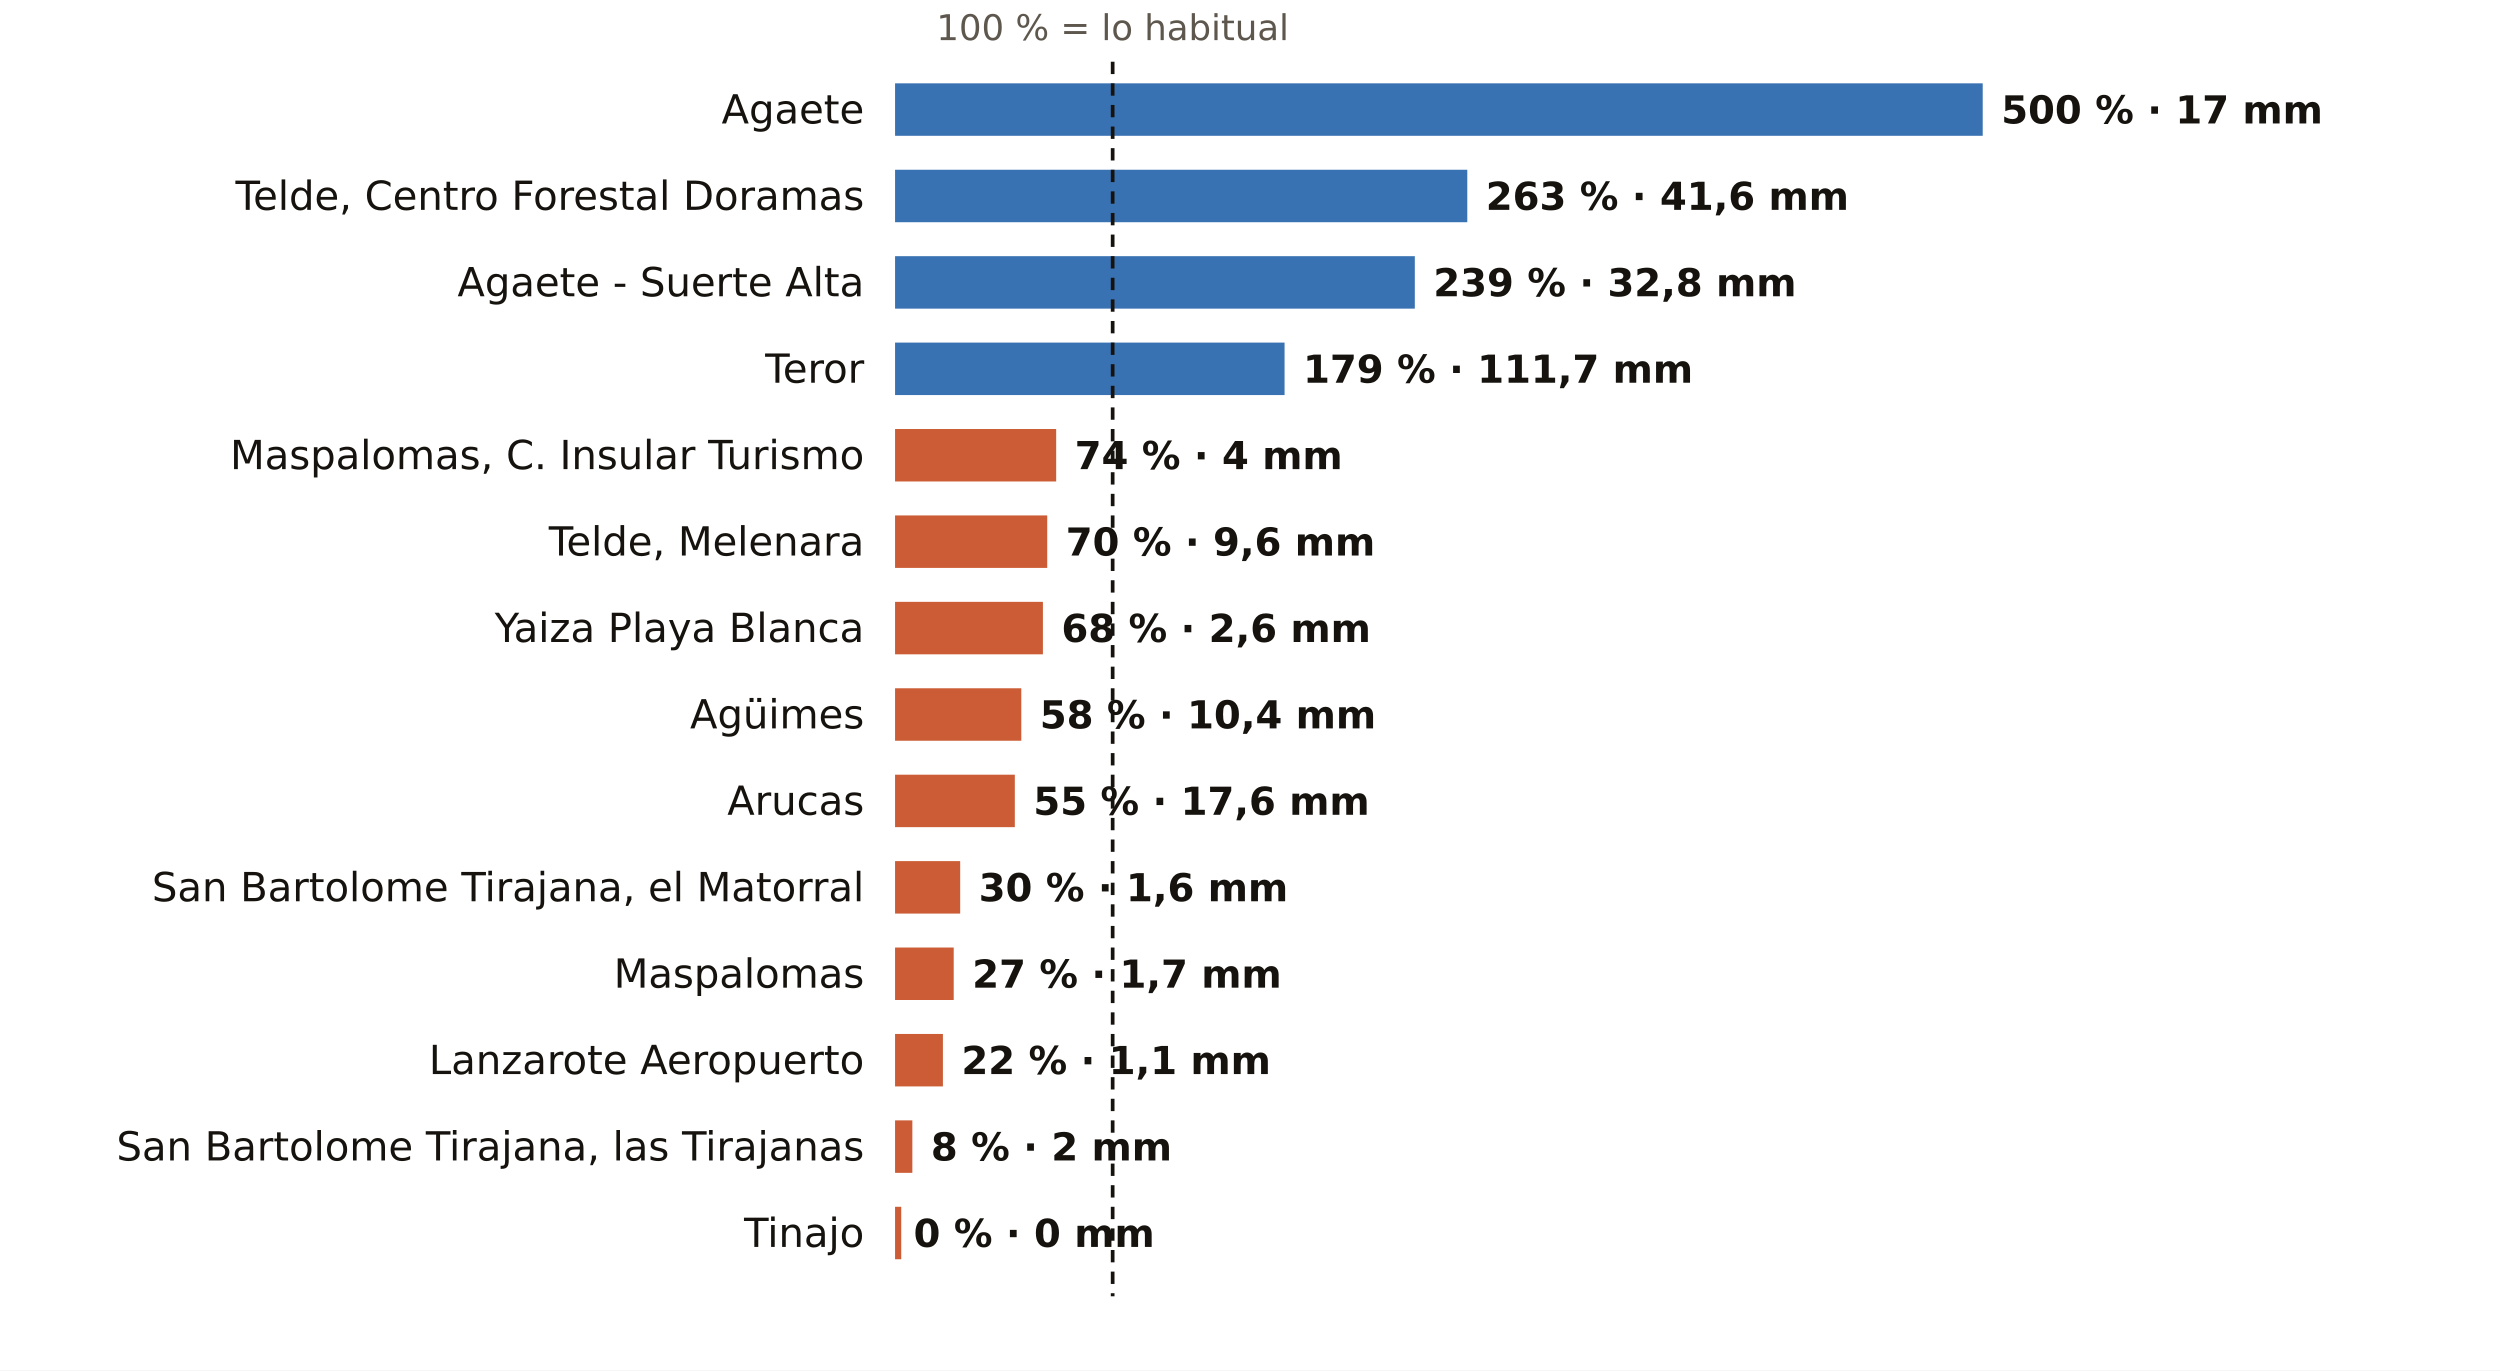
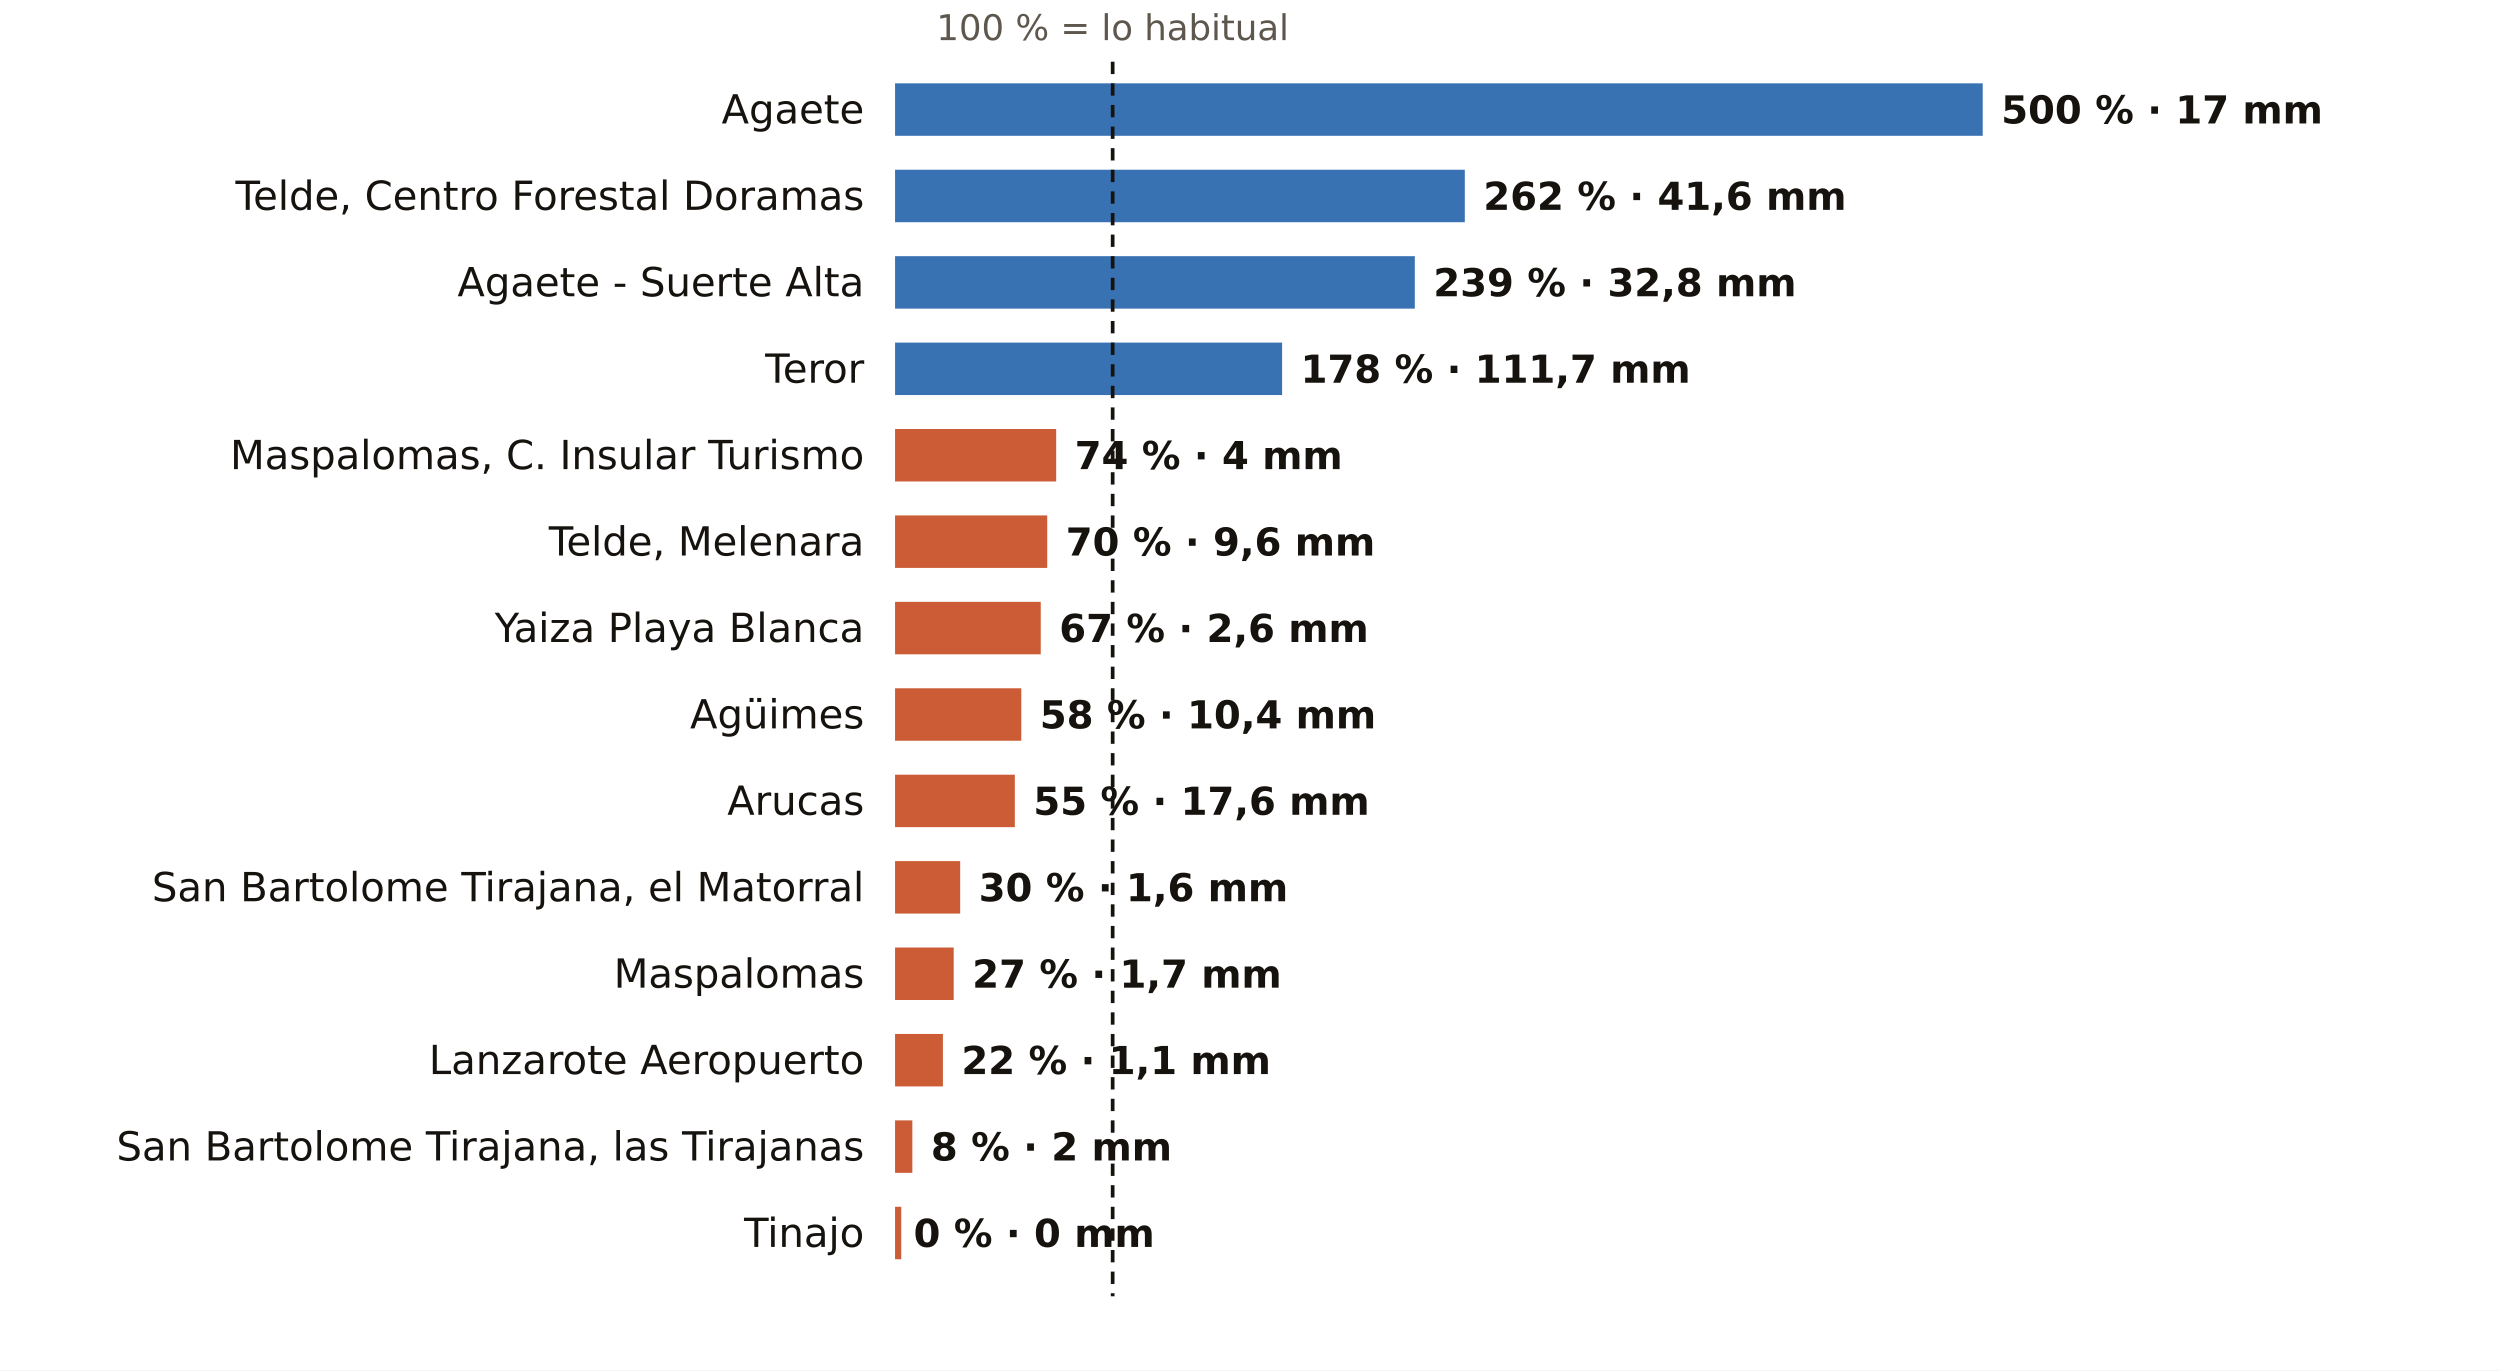
<svg xmlns="http://www.w3.org/2000/svg" viewBox="0 0 810 444" width="810" height="444" role="img" aria-label="El otoño en los pluviómetros de AEMET de Las Palmas: % de lo habitual">
  <rect width="810" height="444" fill="#FFFFFF" />
  <text x="360.5" y="13.0" font-size="11.5" fill="#5E574E" text-anchor="middle" font-weight="400" font-family="Public Sans, DejaVu Sans, Arial, sans-serif">100 % = lo habitual</text>
  <text x="280.0" y="40.0" font-size="13" fill="#16130F" text-anchor="end" font-weight="500" font-family="Public Sans, DejaVu Sans, Arial, sans-serif">Agaete</text>
  <rect x="290" y="27" width="352.4" height="17" fill="#1F5FA8" opacity="0.88" />
  <text x="648.4" y="40.0" font-size="12.5" fill="#16130F" text-anchor="start" font-weight="600" font-family="Public Sans, DejaVu Sans, Arial, sans-serif">500 % · 17 mm</text>
  <text x="280.0" y="68.0" font-size="13" fill="#16130F" text-anchor="end" font-weight="500" font-family="Public Sans, DejaVu Sans, Arial, sans-serif">Telde, Centro Forestal Doramas</text>
-   <rect x="290" y="55" width="185.4" height="17" fill="#1F5FA8" opacity="0.88" />
-   <text x="481.4" y="68.0" font-size="12.5" fill="#16130F" text-anchor="start" font-weight="600" font-family="Public Sans, DejaVu Sans, Arial, sans-serif">263 % · 41,6 mm</text>
+   <rect x="290" y="55" width="184.6" height="17" fill="#1F5FA8" opacity="0.88" />
+   <text x="480.6" y="68.0" font-size="12.5" fill="#16130F" text-anchor="start" font-weight="600" font-family="Public Sans, DejaVu Sans, Arial, sans-serif">262 % · 41,6 mm</text>
  <text x="280.0" y="96.0" font-size="13" fill="#16130F" text-anchor="end" font-weight="500" font-family="Public Sans, DejaVu Sans, Arial, sans-serif">Agaete - Suerte Alta</text>
  <rect x="290" y="83" width="168.4" height="17" fill="#1F5FA8" opacity="0.88" />
  <text x="464.4" y="96.0" font-size="12.5" fill="#16130F" text-anchor="start" font-weight="600" font-family="Public Sans, DejaVu Sans, Arial, sans-serif">239 % · 32,8 mm</text>
  <text x="280.0" y="124.0" font-size="13" fill="#16130F" text-anchor="end" font-weight="500" font-family="Public Sans, DejaVu Sans, Arial, sans-serif">Teror</text>
-   <rect x="290" y="111" width="126.2" height="17" fill="#1F5FA8" opacity="0.88" />
-   <text x="422.2" y="124.0" font-size="12.5" fill="#16130F" text-anchor="start" font-weight="600" font-family="Public Sans, DejaVu Sans, Arial, sans-serif">179 % · 111,7 mm</text>
+   <rect x="290" y="111" width="125.4" height="17" fill="#1F5FA8" opacity="0.88" />
+   <text x="421.4" y="124.0" font-size="12.5" fill="#16130F" text-anchor="start" font-weight="600" font-family="Public Sans, DejaVu Sans, Arial, sans-serif">178 % · 111,7 mm</text>
  <text x="280.0" y="152.0" font-size="13" fill="#16130F" text-anchor="end" font-weight="500" font-family="Public Sans, DejaVu Sans, Arial, sans-serif">Maspalomas, C. Insular Turismo</text>
  <rect x="290" y="139" width="52.2" height="17" fill="#C4461A" opacity="0.88" />
  <text x="348.2" y="152.0" font-size="12.5" fill="#16130F" text-anchor="start" font-weight="600" font-family="Public Sans, DejaVu Sans, Arial, sans-serif">74 % · 4 mm</text>
  <text x="280.0" y="180.0" font-size="13" fill="#16130F" text-anchor="end" font-weight="500" font-family="Public Sans, DejaVu Sans, Arial, sans-serif">Telde, Melenara</text>
  <rect x="290" y="167" width="49.3" height="17" fill="#C4461A" opacity="0.88" />
  <text x="345.3" y="180.0" font-size="12.5" fill="#16130F" text-anchor="start" font-weight="600" font-family="Public Sans, DejaVu Sans, Arial, sans-serif">70 % · 9,6 mm</text>
  <text x="280.0" y="208.0" font-size="13" fill="#16130F" text-anchor="end" font-weight="500" font-family="Public Sans, DejaVu Sans, Arial, sans-serif">Yaiza Playa Blanca</text>
-   <rect x="290" y="195" width="47.9" height="17" fill="#C4461A" opacity="0.88" />
-   <text x="343.9" y="208.0" font-size="12.5" fill="#16130F" text-anchor="start" font-weight="600" font-family="Public Sans, DejaVu Sans, Arial, sans-serif">68 % · 2,6 mm</text>
+   <rect x="290" y="195" width="47.2" height="17" fill="#C4461A" opacity="0.88" />
+   <text x="343.2" y="208.0" font-size="12.5" fill="#16130F" text-anchor="start" font-weight="600" font-family="Public Sans, DejaVu Sans, Arial, sans-serif">67 % · 2,6 mm</text>
  <text x="280.0" y="236.0" font-size="13" fill="#16130F" text-anchor="end" font-weight="500" font-family="Public Sans, DejaVu Sans, Arial, sans-serif">Agüimes</text>
  <rect x="290" y="223" width="40.9" height="17" fill="#C4461A" opacity="0.88" />
  <text x="336.9" y="236.0" font-size="12.5" fill="#16130F" text-anchor="start" font-weight="600" font-family="Public Sans, DejaVu Sans, Arial, sans-serif">58 % · 10,4 mm</text>
  <text x="280.0" y="264.0" font-size="13" fill="#16130F" text-anchor="end" font-weight="500" font-family="Public Sans, DejaVu Sans, Arial, sans-serif">Arucas</text>
  <rect x="290" y="251" width="38.8" height="17" fill="#C4461A" opacity="0.88" />
  <text x="334.8" y="264.0" font-size="12.5" fill="#16130F" text-anchor="start" font-weight="600" font-family="Public Sans, DejaVu Sans, Arial, sans-serif">55 % · 17,6 mm</text>
  <text x="280.0" y="292.0" font-size="13" fill="#16130F" text-anchor="end" font-weight="500" font-family="Public Sans, DejaVu Sans, Arial, sans-serif">San Bartolome Tirajana, el Matorral</text>
  <rect x="290" y="279" width="21.1" height="17" fill="#C4461A" opacity="0.88" />
  <text x="317.1" y="292.0" font-size="12.5" fill="#16130F" text-anchor="start" font-weight="600" font-family="Public Sans, DejaVu Sans, Arial, sans-serif">30 % · 1,6 mm</text>
  <text x="280.0" y="320.0" font-size="13" fill="#16130F" text-anchor="end" font-weight="500" font-family="Public Sans, DejaVu Sans, Arial, sans-serif">Maspalomas</text>
  <rect x="290" y="307" width="19.0" height="17" fill="#C4461A" opacity="0.88" />
  <text x="315.0" y="320.0" font-size="12.5" fill="#16130F" text-anchor="start" font-weight="600" font-family="Public Sans, DejaVu Sans, Arial, sans-serif">27 % · 1,7 mm</text>
  <text x="280.0" y="348.0" font-size="13" fill="#16130F" text-anchor="end" font-weight="500" font-family="Public Sans, DejaVu Sans, Arial, sans-serif">Lanzarote Aeropuerto</text>
  <rect x="290" y="335" width="15.5" height="17" fill="#C4461A" opacity="0.88" />
  <text x="311.5" y="348.0" font-size="12.5" fill="#16130F" text-anchor="start" font-weight="600" font-family="Public Sans, DejaVu Sans, Arial, sans-serif">22 % · 1,1 mm</text>
  <text x="280.0" y="376.0" font-size="13" fill="#16130F" text-anchor="end" font-weight="500" font-family="Public Sans, DejaVu Sans, Arial, sans-serif">San Bartolome Tirajana, las Tirajanas</text>
  <rect x="290" y="363" width="5.6" height="17" fill="#C4461A" opacity="0.88" />
  <text x="301.6" y="376.0" font-size="12.5" fill="#16130F" text-anchor="start" font-weight="600" font-family="Public Sans, DejaVu Sans, Arial, sans-serif">8 % · 2 mm</text>
  <text x="280.0" y="404.0" font-size="13" fill="#16130F" text-anchor="end" font-weight="500" font-family="Public Sans, DejaVu Sans, Arial, sans-serif">Tinajo</text>
  <rect x="290" y="391" width="2.0" height="17" fill="#C4461A" opacity="0.88" />
  <text x="296.0" y="404.0" font-size="12.5" fill="#16130F" text-anchor="start" font-weight="600" font-family="Public Sans, DejaVu Sans, Arial, sans-serif">0 % · 0 mm</text>
  <line x1="360.5" x2="360.5" y1="20" y2="420" stroke="#16130F" stroke-width="1.2" stroke-dasharray="4 3" />
</svg>
